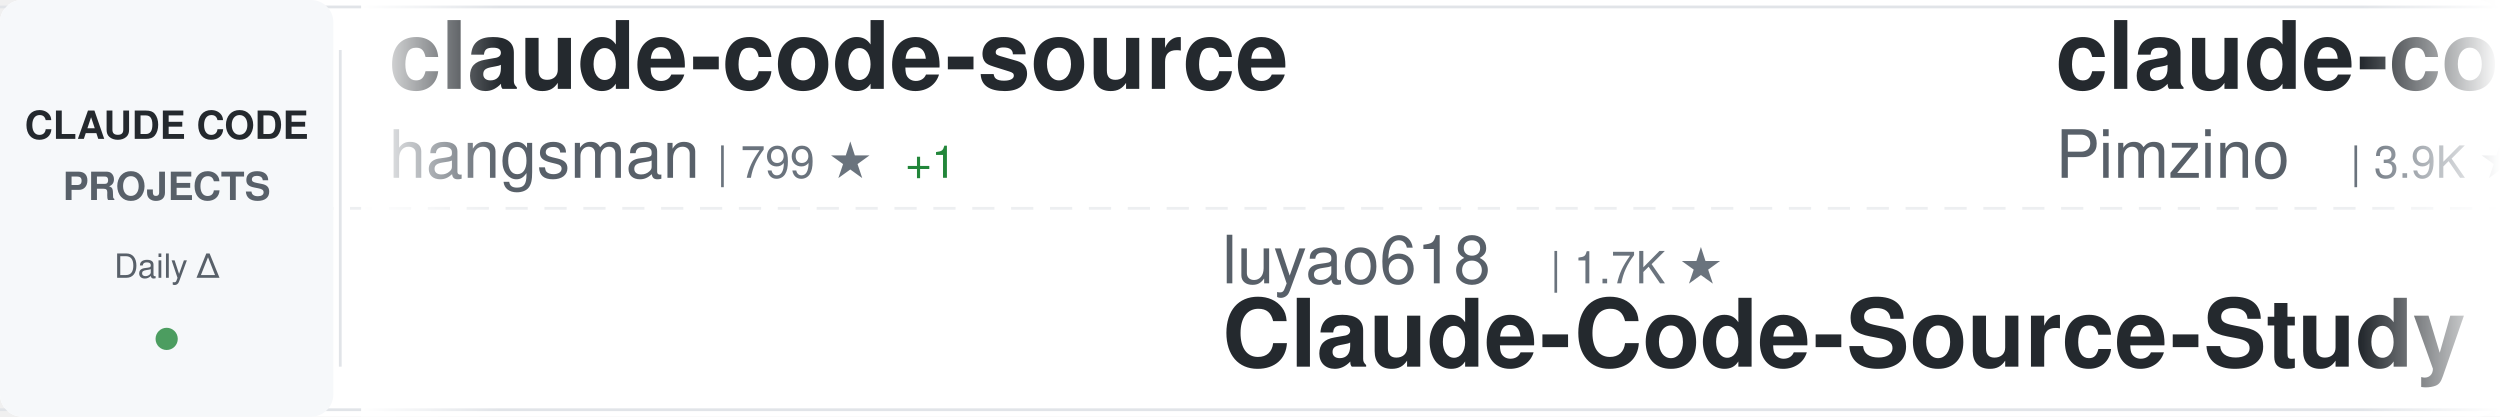
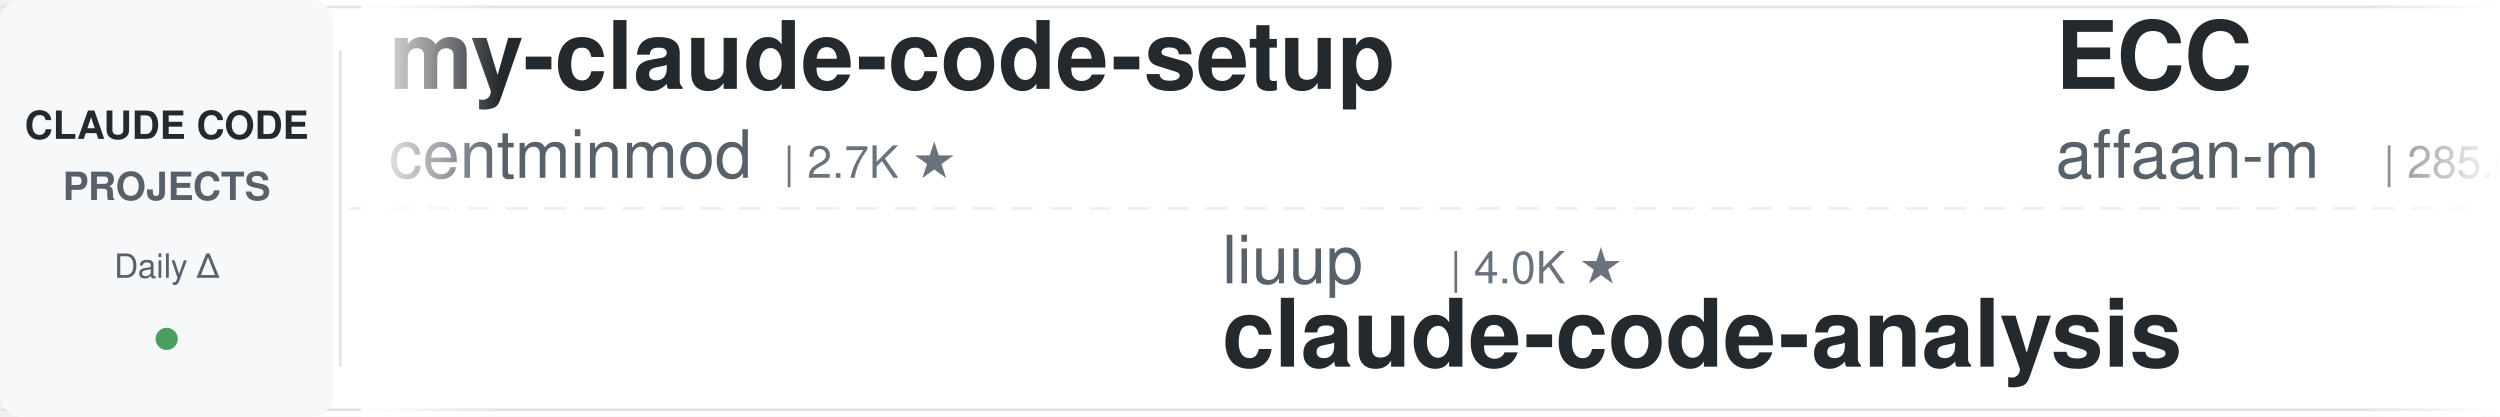
<svg xmlns="http://www.w3.org/2000/svg" width="900" height="150">
  <defs>
    <linearGradient id="awesomeLeftFade" x1="0%" y1="0%" x2="100%" y2="0%">
      <stop offset="0%" style="stop-color:#ffffff;stop-opacity:1" />
      <stop offset="100%" style="stop-color:#ffffff;stop-opacity:0" />
    </linearGradient>
    <linearGradient id="awesomeRightFade" x1="0%" y1="0%" x2="100%" y2="0%">
      <stop offset="0%" style="stop-color:#ffffff;stop-opacity:0" />
      <stop offset="100%" style="stop-color:#ffffff;stop-opacity:1" />
    </linearGradient>
  </defs>
  <rect width="900" height="150" fill="#ffffff" rx="8" />
  <rect x="0" y="2" width="900" height="1" fill="#e1e4e8" />
  <rect x="0" y="147" width="900" height="1" fill="#e1e4e8" />
  <line x1="0" y1="75" x2="900" y2="75" stroke="#e1e4e8" stroke-width="1" stroke-dasharray="8 6" opacity="0.6" />
  <rect x="0" y="0" width="120" height="150" fill="#f6f8fa" rx="8" />
  <text x="60" y="50" font-family="-apple-system, BlinkMacSystemFont, 'Segoe UI', Helvetica, Arial, sans-serif" font-size="14" font-weight="600" fill="#24292e" text-anchor="middle">CLAUDE CODE</text>
  <text x="60" y="72" font-family="-apple-system, BlinkMacSystemFont, 'Segoe UI', Helvetica, Arial, sans-serif" font-size="14" font-weight="600" fill="#586069" text-anchor="middle">PROJECTS</text>
  <text x="60" y="100" font-family="-apple-system, BlinkMacSystemFont, 'Segoe UI', Helvetica, Arial, sans-serif" font-size="12" font-weight="500" fill="#586069" text-anchor="middle">Daily Δ</text>
  <circle cx="60" cy="122" r="4" fill="#22863a" opacity="0.8" />
  <rect x="122" y="18" width="1" height="114" fill="#e1e4e8" />
  <clipPath id="awesomeTickerClip">
    <rect x="130" y="0" width="770" height="150" />
  </clipPath>
  <g clip-path="url(#awesomeTickerClip)">
    <g id="awesomeTickerItems">
      <animateTransform attributeName="transform" attributeType="XML" type="translate" from="0 0" to="-3000 0" dur="54s" repeatCount="indefinite" />
      <g transform="translate(0, 0)">
-         <text x="140" y="32" font-family="-apple-system, BlinkMacSystemFont, 'Segoe UI', Helvetica, Arial, sans-serif" font-size="34" font-weight="600" fill="#24292e">claude-code-source</text>
-         <text x="140" y="64" font-family="-apple-system, BlinkMacSystemFont, 'Segoe UI', Helvetica, Arial, sans-serif" font-size="24" font-weight="400" fill="#586069">hangsman</text>
-         <text x="258" y="64" font-family="-apple-system, BlinkMacSystemFont, 'Segoe UI', Helvetica, Arial, sans-serif" font-size="16" font-weight="500" fill="#6a737d">| 799 ★</text>
-         <text x="326" y="64" font-family="-apple-system, BlinkMacSystemFont, 'Segoe UI', Helvetica, Arial, sans-serif" font-size="16" font-weight="500" fill="#22863a"> +1</text>
+         <text x="140" y="32" font-family="-apple-system, BlinkMacSystemFont, 'Segoe UI', Helvetica, Arial, sans-serif" font-size="34" font-weight="600" fill="#24292e">my-claude-code-setup</text>
+         <text x="140" y="64" font-family="-apple-system, BlinkMacSystemFont, 'Segoe UI', Helvetica, Arial, sans-serif" font-size="24" font-weight="400" fill="#586069">centminmod</text>
+         <text x="282" y="64" font-family="-apple-system, BlinkMacSystemFont, 'Segoe UI', Helvetica, Arial, sans-serif" font-size="16" font-weight="500" fill="#6a737d">| 2.7K ★</text>
      </g>
      <g transform="translate(300, 0)">
-         <text x="140" y="102" font-family="-apple-system, BlinkMacSystemFont, 'Segoe UI', Helvetica, Arial, sans-serif" font-size="24" font-weight="400" fill="#586069">luyao618</text>
-         <text x="258" y="102" font-family="-apple-system, BlinkMacSystemFont, 'Segoe UI', Helvetica, Arial, sans-serif" font-size="16" font-weight="500" fill="#6a737d">| 1.7K ★</text>
-         <text x="140" y="132" font-family="-apple-system, BlinkMacSystemFont, 'Segoe UI', Helvetica, Arial, sans-serif" font-size="34" font-weight="600" fill="#24292e">Claude-Code-Source-Study</text>
+         <text x="140" y="102" font-family="-apple-system, BlinkMacSystemFont, 'Segoe UI', Helvetica, Arial, sans-serif" font-size="24" font-weight="400" fill="#586069">liuup</text>
+         <text x="222" y="102" font-family="-apple-system, BlinkMacSystemFont, 'Segoe UI', Helvetica, Arial, sans-serif" font-size="16" font-weight="500" fill="#6a737d">| 4.0K ★</text>
+         <text x="140" y="132" font-family="-apple-system, BlinkMacSystemFont, 'Segoe UI', Helvetica, Arial, sans-serif" font-size="34" font-weight="600" fill="#24292e">claude-code-analysis</text>
      </g>
      <g transform="translate(600, 0)">
-         <text x="140" y="32" font-family="-apple-system, BlinkMacSystemFont, 'Segoe UI', Helvetica, Arial, sans-serif" font-size="34" font-weight="600" fill="#24292e">claude-code-spec-workflo...</text>
-         <text x="140" y="64" font-family="-apple-system, BlinkMacSystemFont, 'Segoe UI', Helvetica, Arial, sans-serif" font-size="24" font-weight="400" fill="#586069">Pimzino</text>
-         <text x="246" y="64" font-family="-apple-system, BlinkMacSystemFont, 'Segoe UI', Helvetica, Arial, sans-serif" font-size="16" font-weight="500" fill="#6a737d">| 3.9K ★</text>
+         <text x="140" y="32" font-family="-apple-system, BlinkMacSystemFont, 'Segoe UI', Helvetica, Arial, sans-serif" font-size="34" font-weight="600" fill="#24292e">ECC</text>
+         <text x="140" y="64" font-family="-apple-system, BlinkMacSystemFont, 'Segoe UI', Helvetica, Arial, sans-serif" font-size="24" font-weight="400" fill="#586069">affaan-m</text>
+         <text x="258" y="64" font-family="-apple-system, BlinkMacSystemFont, 'Segoe UI', Helvetica, Arial, sans-serif" font-size="16" font-weight="500" fill="#6a737d">| 285.6K ★</text>
+         <text x="353" y="64" font-family="-apple-system, BlinkMacSystemFont, 'Segoe UI', Helvetica, Arial, sans-serif" font-size="16" font-weight="500" fill="#22863a"> +244</text>
      </g>
      <g transform="translate(900, 0)">
-         <text x="140" y="102" font-family="-apple-system, BlinkMacSystemFont, 'Segoe UI', Helvetica, Arial, sans-serif" font-size="24" font-weight="400" fill="#586069">1rgs</text>
-         <text x="210" y="102" font-family="-apple-system, BlinkMacSystemFont, 'Segoe UI', Helvetica, Arial, sans-serif" font-size="16" font-weight="500" fill="#6a737d">| 3.8K ★</text>
-         <text x="287" y="102" font-family="-apple-system, BlinkMacSystemFont, 'Segoe UI', Helvetica, Arial, sans-serif" font-size="16" font-weight="500" fill="#22863a"> +1</text>
-         <text x="140" y="132" font-family="-apple-system, BlinkMacSystemFont, 'Segoe UI', Helvetica, Arial, sans-serif" font-size="34" font-weight="600" fill="#24292e">claude-code-proxy</text>
+         <text x="140" y="102" font-family="-apple-system, BlinkMacSystemFont, 'Segoe UI', Helvetica, Arial, sans-serif" font-size="24" font-weight="400" fill="#586069">davila7</text>
+         <text x="246" y="102" font-family="-apple-system, BlinkMacSystemFont, 'Segoe UI', Helvetica, Arial, sans-serif" font-size="16" font-weight="500" fill="#6a737d">| 32.8K ★</text>
+         <text x="332" y="102" font-family="-apple-system, BlinkMacSystemFont, 'Segoe UI', Helvetica, Arial, sans-serif" font-size="16" font-weight="500" fill="#22863a"> +1</text>
+         <text x="140" y="132" font-family="-apple-system, BlinkMacSystemFont, 'Segoe UI', Helvetica, Arial, sans-serif" font-size="34" font-weight="600" fill="#24292e">claude-code-templates</text>
      </g>
      <g transform="translate(1200, 0)">
-         <text x="140" y="32" font-family="-apple-system, BlinkMacSystemFont, 'Segoe UI', Helvetica, Arial, sans-serif" font-size="34" font-weight="600" fill="#24292e">system_prompts_leaks</text>
-         <text x="140" y="64" font-family="-apple-system, BlinkMacSystemFont, 'Segoe UI', Helvetica, Arial, sans-serif" font-size="24" font-weight="400" fill="#586069">asgeirtj</text>
-         <text x="258" y="64" font-family="-apple-system, BlinkMacSystemFont, 'Segoe UI', Helvetica, Arial, sans-serif" font-size="16" font-weight="500" fill="#6a737d">| 70.0K ★</text>
-         <text x="344" y="64" font-family="-apple-system, BlinkMacSystemFont, 'Segoe UI', Helvetica, Arial, sans-serif" font-size="16" font-weight="500" fill="#22863a"> +17</text>
+         <text x="140" y="32" font-family="-apple-system, BlinkMacSystemFont, 'Segoe UI', Helvetica, Arial, sans-serif" font-size="34" font-weight="600" fill="#24292e">claude-code-best-practic...</text>
+         <text x="140" y="64" font-family="-apple-system, BlinkMacSystemFont, 'Segoe UI', Helvetica, Arial, sans-serif" font-size="24" font-weight="400" fill="#586069">shanraisshan</text>
+         <text x="306" y="64" font-family="-apple-system, BlinkMacSystemFont, 'Segoe UI', Helvetica, Arial, sans-serif" font-size="16" font-weight="500" fill="#6a737d">| 67.9K ★</text>
+         <text x="392" y="64" font-family="-apple-system, BlinkMacSystemFont, 'Segoe UI', Helvetica, Arial, sans-serif" font-size="16" font-weight="500" fill="#22863a"> +3</text>
      </g>
      <g transform="translate(1500, 0)">
-         <text x="140" y="102" font-family="-apple-system, BlinkMacSystemFont, 'Segoe UI', Helvetica, Arial, sans-serif" font-size="24" font-weight="400" fill="#586069">zebbern</text>
-         <text x="246" y="102" font-family="-apple-system, BlinkMacSystemFont, 'Segoe UI', Helvetica, Arial, sans-serif" font-size="16" font-weight="500" fill="#6a737d">| 4.7K ★</text>
-         <text x="323" y="102" font-family="-apple-system, BlinkMacSystemFont, 'Segoe UI', Helvetica, Arial, sans-serif" font-size="16" font-weight="500" fill="#22863a"> +3</text>
-         <text x="140" y="132" font-family="-apple-system, BlinkMacSystemFont, 'Segoe UI', Helvetica, Arial, sans-serif" font-size="34" font-weight="600" fill="#24292e">claude-code-guide</text>
+         <text x="140" y="102" font-family="-apple-system, BlinkMacSystemFont, 'Segoe UI', Helvetica, Arial, sans-serif" font-size="24" font-weight="400" fill="#586069">digitalsamba</text>
+         <text x="306" y="102" font-family="-apple-system, BlinkMacSystemFont, 'Segoe UI', Helvetica, Arial, sans-serif" font-size="16" font-weight="500" fill="#6a737d">| 2.3K ★</text>
+         <text x="383" y="102" font-family="-apple-system, BlinkMacSystemFont, 'Segoe UI', Helvetica, Arial, sans-serif" font-size="16" font-weight="500" fill="#22863a"> +3</text>
+         <text x="140" y="132" font-family="-apple-system, BlinkMacSystemFont, 'Segoe UI', Helvetica, Arial, sans-serif" font-size="34" font-weight="600" fill="#24292e">claude-code-video-toolki...</text>
      </g>
      <g transform="translate(1800, 0)">
-         <text x="140" y="32" font-family="-apple-system, BlinkMacSystemFont, 'Segoe UI', Helvetica, Arial, sans-serif" font-size="34" font-weight="600" fill="#24292e">claude-code-prompts</text>
-         <text x="140" y="64" font-family="-apple-system, BlinkMacSystemFont, 'Segoe UI', Helvetica, Arial, sans-serif" font-size="24" font-weight="400" fill="#586069">repowise-dev</text>
-         <text x="306" y="64" font-family="-apple-system, BlinkMacSystemFont, 'Segoe UI', Helvetica, Arial, sans-serif" font-size="16" font-weight="500" fill="#6a737d">| 1.2K ★</text>
+         <text x="140" y="32" font-family="-apple-system, BlinkMacSystemFont, 'Segoe UI', Helvetica, Arial, sans-serif" font-size="34" font-weight="600" fill="#24292e">how-claude-code-works</text>
+         <text x="140" y="64" font-family="-apple-system, BlinkMacSystemFont, 'Segoe UI', Helvetica, Arial, sans-serif" font-size="24" font-weight="400" fill="#586069">Windy3f3f3f3f</text>
+         <text x="318" y="64" font-family="-apple-system, BlinkMacSystemFont, 'Segoe UI', Helvetica, Arial, sans-serif" font-size="16" font-weight="500" fill="#6a737d">| 3.8K ★</text>
      </g>
      <g transform="translate(2100, 0)">
-         <text x="140" y="102" font-family="-apple-system, BlinkMacSystemFont, 'Segoe UI', Helvetica, Arial, sans-serif" font-size="24" font-weight="400" fill="#586069">daymade</text>
-         <text x="246" y="102" font-family="-apple-system, BlinkMacSystemFont, 'Segoe UI', Helvetica, Arial, sans-serif" font-size="16" font-weight="500" fill="#6a737d">| 1.5K ★</text>
-         <text x="323" y="102" font-family="-apple-system, BlinkMacSystemFont, 'Segoe UI', Helvetica, Arial, sans-serif" font-size="16" font-weight="500" fill="#22863a"> +1.5K</text>
-         <text x="140" y="132" font-family="-apple-system, BlinkMacSystemFont, 'Segoe UI', Helvetica, Arial, sans-serif" font-size="34" font-weight="600" fill="#24292e">claude-code-skills</text>
+         <text x="140" y="102" font-family="-apple-system, BlinkMacSystemFont, 'Segoe UI', Helvetica, Arial, sans-serif" font-size="24" font-weight="400" fill="#586069">musistudio</text>
+         <text x="282" y="102" font-family="-apple-system, BlinkMacSystemFont, 'Segoe UI', Helvetica, Arial, sans-serif" font-size="16" font-weight="500" fill="#6a737d">| 37.8K ★</text>
+         <text x="368" y="102" font-family="-apple-system, BlinkMacSystemFont, 'Segoe UI', Helvetica, Arial, sans-serif" font-size="16" font-weight="500" fill="#22863a"> +4</text>
+         <text x="140" y="132" font-family="-apple-system, BlinkMacSystemFont, 'Segoe UI', Helvetica, Arial, sans-serif" font-size="34" font-weight="600" fill="#24292e">claude-code-router</text>
      </g>
      <g transform="translate(2400, 0)">
-         <text x="140" y="32" font-family="-apple-system, BlinkMacSystemFont, 'Segoe UI', Helvetica, Arial, sans-serif" font-size="34" font-weight="600" fill="#24292e">claude-code-security-rev...</text>
-         <text x="140" y="64" font-family="-apple-system, BlinkMacSystemFont, 'Segoe UI', Helvetica, Arial, sans-serif" font-size="24" font-weight="400" fill="#586069">anthropics</text>
-         <text x="282" y="64" font-family="-apple-system, BlinkMacSystemFont, 'Segoe UI', Helvetica, Arial, sans-serif" font-size="16" font-weight="500" fill="#6a737d">| 6.5K ★</text>
-         <text x="359" y="64" font-family="-apple-system, BlinkMacSystemFont, 'Segoe UI', Helvetica, Arial, sans-serif" font-size="16" font-weight="500" fill="#22863a"> +4</text>
+         <text x="140" y="32" font-family="-apple-system, BlinkMacSystemFont, 'Segoe UI', Helvetica, Arial, sans-serif" font-size="34" font-weight="600" fill="#24292e">claude-code-my-workflow</text>
+         <text x="140" y="64" font-family="-apple-system, BlinkMacSystemFont, 'Segoe UI', Helvetica, Arial, sans-serif" font-size="24" font-weight="400" fill="#586069">pedrohcgs</text>
+         <text x="270" y="64" font-family="-apple-system, BlinkMacSystemFont, 'Segoe UI', Helvetica, Arial, sans-serif" font-size="16" font-weight="500" fill="#6a737d">| 1.7K ★</text>
      </g>
      <g transform="translate(2700, 0)">
-         <text x="140" y="102" font-family="-apple-system, BlinkMacSystemFont, 'Segoe UI', Helvetica, Arial, sans-serif" font-size="24" font-weight="400" fill="#586069">centminmod</text>
-         <text x="282" y="102" font-family="-apple-system, BlinkMacSystemFont, 'Segoe UI', Helvetica, Arial, sans-serif" font-size="16" font-weight="500" fill="#6a737d">| 2.7K ★</text>
-         <text x="359" y="102" font-family="-apple-system, BlinkMacSystemFont, 'Segoe UI', Helvetica, Arial, sans-serif" font-size="16" font-weight="500" fill="#22863a"> +2</text>
-         <text x="140" y="132" font-family="-apple-system, BlinkMacSystemFont, 'Segoe UI', Helvetica, Arial, sans-serif" font-size="34" font-weight="600" fill="#24292e">my-claude-code-setup</text>
+         <text x="140" y="102" font-family="-apple-system, BlinkMacSystemFont, 'Segoe UI', Helvetica, Arial, sans-serif" font-size="24" font-weight="400" fill="#586069">Windy3f3f3f3f</text>
+         <text x="318" y="102" font-family="-apple-system, BlinkMacSystemFont, 'Segoe UI', Helvetica, Arial, sans-serif" font-size="16" font-weight="500" fill="#6a737d">| 2.8K ★</text>
+         <text x="140" y="132" font-family="-apple-system, BlinkMacSystemFont, 'Segoe UI', Helvetica, Arial, sans-serif" font-size="34" font-weight="600" fill="#24292e">claude-code-from-scratch</text>
      </g>
      <g transform="translate(3000, 0)">
-         <text x="140" y="32" font-family="-apple-system, BlinkMacSystemFont, 'Segoe UI', Helvetica, Arial, sans-serif" font-size="34" font-weight="600" fill="#24292e">claude-code-source</text>
-         <text x="140" y="64" font-family="-apple-system, BlinkMacSystemFont, 'Segoe UI', Helvetica, Arial, sans-serif" font-size="24" font-weight="400" fill="#586069">hangsman</text>
-         <text x="258" y="64" font-family="-apple-system, BlinkMacSystemFont, 'Segoe UI', Helvetica, Arial, sans-serif" font-size="16" font-weight="500" fill="#6a737d">| 799 ★</text>
-         <text x="326" y="64" font-family="-apple-system, BlinkMacSystemFont, 'Segoe UI', Helvetica, Arial, sans-serif" font-size="16" font-weight="500" fill="#22863a"> +1</text>
+         <text x="140" y="32" font-family="-apple-system, BlinkMacSystemFont, 'Segoe UI', Helvetica, Arial, sans-serif" font-size="34" font-weight="600" fill="#24292e">my-claude-code-setup</text>
+         <text x="140" y="64" font-family="-apple-system, BlinkMacSystemFont, 'Segoe UI', Helvetica, Arial, sans-serif" font-size="24" font-weight="400" fill="#586069">centminmod</text>
+         <text x="282" y="64" font-family="-apple-system, BlinkMacSystemFont, 'Segoe UI', Helvetica, Arial, sans-serif" font-size="16" font-weight="500" fill="#6a737d">| 2.7K ★</text>
      </g>
      <g transform="translate(3300, 0)">
-         <text x="140" y="102" font-family="-apple-system, BlinkMacSystemFont, 'Segoe UI', Helvetica, Arial, sans-serif" font-size="24" font-weight="400" fill="#586069">luyao618</text>
-         <text x="258" y="102" font-family="-apple-system, BlinkMacSystemFont, 'Segoe UI', Helvetica, Arial, sans-serif" font-size="16" font-weight="500" fill="#6a737d">| 1.7K ★</text>
-         <text x="140" y="132" font-family="-apple-system, BlinkMacSystemFont, 'Segoe UI', Helvetica, Arial, sans-serif" font-size="34" font-weight="600" fill="#24292e">Claude-Code-Source-Study</text>
+         <text x="140" y="102" font-family="-apple-system, BlinkMacSystemFont, 'Segoe UI', Helvetica, Arial, sans-serif" font-size="24" font-weight="400" fill="#586069">liuup</text>
+         <text x="222" y="102" font-family="-apple-system, BlinkMacSystemFont, 'Segoe UI', Helvetica, Arial, sans-serif" font-size="16" font-weight="500" fill="#6a737d">| 4.0K ★</text>
+         <text x="140" y="132" font-family="-apple-system, BlinkMacSystemFont, 'Segoe UI', Helvetica, Arial, sans-serif" font-size="34" font-weight="600" fill="#24292e">claude-code-analysis</text>
      </g>
      <g transform="translate(3600, 0)">
-         <text x="140" y="32" font-family="-apple-system, BlinkMacSystemFont, 'Segoe UI', Helvetica, Arial, sans-serif" font-size="34" font-weight="600" fill="#24292e">claude-code-spec-workflo...</text>
-         <text x="140" y="64" font-family="-apple-system, BlinkMacSystemFont, 'Segoe UI', Helvetica, Arial, sans-serif" font-size="24" font-weight="400" fill="#586069">Pimzino</text>
-         <text x="246" y="64" font-family="-apple-system, BlinkMacSystemFont, 'Segoe UI', Helvetica, Arial, sans-serif" font-size="16" font-weight="500" fill="#6a737d">| 3.9K ★</text>
+         <text x="140" y="32" font-family="-apple-system, BlinkMacSystemFont, 'Segoe UI', Helvetica, Arial, sans-serif" font-size="34" font-weight="600" fill="#24292e">ECC</text>
+         <text x="140" y="64" font-family="-apple-system, BlinkMacSystemFont, 'Segoe UI', Helvetica, Arial, sans-serif" font-size="24" font-weight="400" fill="#586069">affaan-m</text>
+         <text x="258" y="64" font-family="-apple-system, BlinkMacSystemFont, 'Segoe UI', Helvetica, Arial, sans-serif" font-size="16" font-weight="500" fill="#6a737d">| 285.6K ★</text>
+         <text x="353" y="64" font-family="-apple-system, BlinkMacSystemFont, 'Segoe UI', Helvetica, Arial, sans-serif" font-size="16" font-weight="500" fill="#22863a"> +244</text>
      </g>
      <g transform="translate(3900, 0)">
-         <text x="140" y="102" font-family="-apple-system, BlinkMacSystemFont, 'Segoe UI', Helvetica, Arial, sans-serif" font-size="24" font-weight="400" fill="#586069">1rgs</text>
-         <text x="210" y="102" font-family="-apple-system, BlinkMacSystemFont, 'Segoe UI', Helvetica, Arial, sans-serif" font-size="16" font-weight="500" fill="#6a737d">| 3.8K ★</text>
-         <text x="287" y="102" font-family="-apple-system, BlinkMacSystemFont, 'Segoe UI', Helvetica, Arial, sans-serif" font-size="16" font-weight="500" fill="#22863a"> +1</text>
-         <text x="140" y="132" font-family="-apple-system, BlinkMacSystemFont, 'Segoe UI', Helvetica, Arial, sans-serif" font-size="34" font-weight="600" fill="#24292e">claude-code-proxy</text>
+         <text x="140" y="102" font-family="-apple-system, BlinkMacSystemFont, 'Segoe UI', Helvetica, Arial, sans-serif" font-size="24" font-weight="400" fill="#586069">davila7</text>
+         <text x="246" y="102" font-family="-apple-system, BlinkMacSystemFont, 'Segoe UI', Helvetica, Arial, sans-serif" font-size="16" font-weight="500" fill="#6a737d">| 32.8K ★</text>
+         <text x="332" y="102" font-family="-apple-system, BlinkMacSystemFont, 'Segoe UI', Helvetica, Arial, sans-serif" font-size="16" font-weight="500" fill="#22863a"> +1</text>
+         <text x="140" y="132" font-family="-apple-system, BlinkMacSystemFont, 'Segoe UI', Helvetica, Arial, sans-serif" font-size="34" font-weight="600" fill="#24292e">claude-code-templates</text>
      </g>
    </g>
  </g>
  <rect x="130" y="0" width="50" height="150" fill="url(#awesomeLeftFade)" />
  <rect x="850" y="0" width="50" height="150" fill="url(#awesomeRightFade)" />
</svg>
